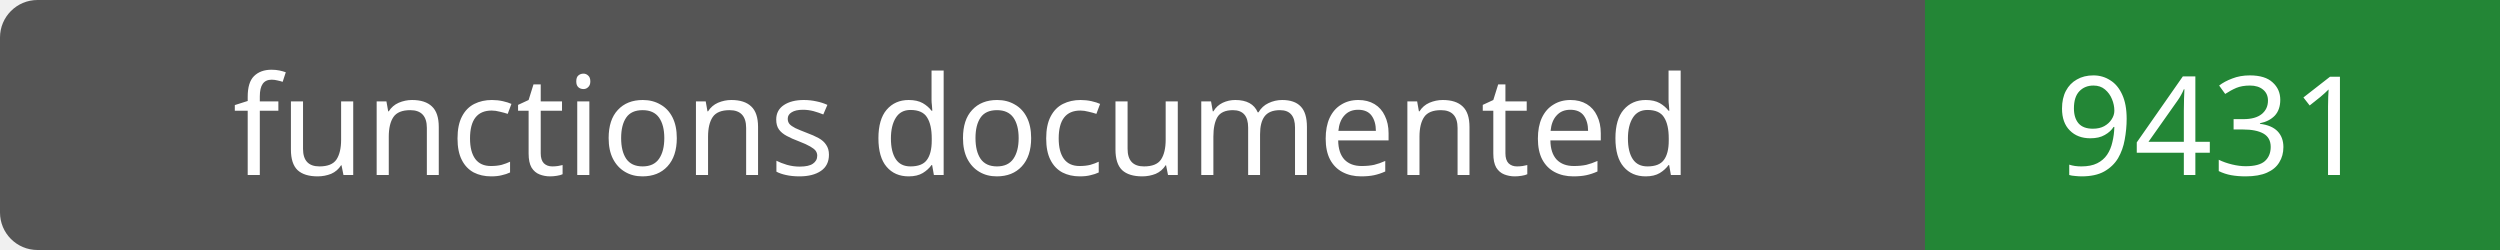
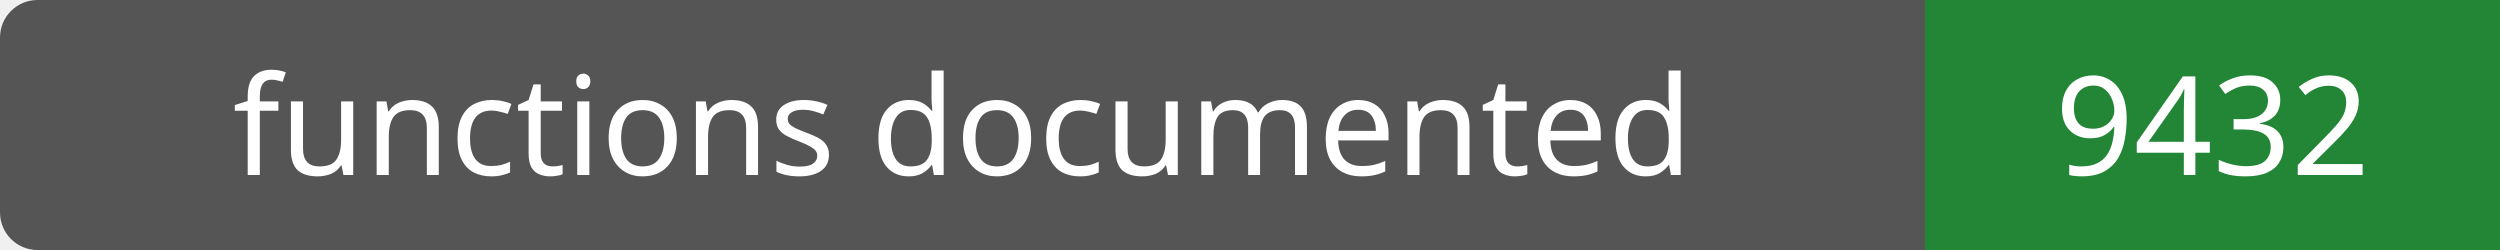
- <svg xmlns="http://www.w3.org/2000/svg" width="200" height="20" role="img" aria-label="functions documented: 9431">
+ <svg xmlns="http://www.w3.org/2000/svg" width="200" height="20" role="img" aria-label="functions documented: 9432">
  <rect width="200" height="20" rx="3" fill="#555" />
  <path fill="#238636" d="M154 0h46v20H154z" />
  <g fill="#fff" text-anchor="middle" font-family="Verdana,sans-serif" font-size="11">
    <text x="77.0" y="14">functions documented</text>
-     <text x="177.0" y="14">9431</text>
+     <text x="177.0" y="14">9432</text>
  </g>
</svg>
